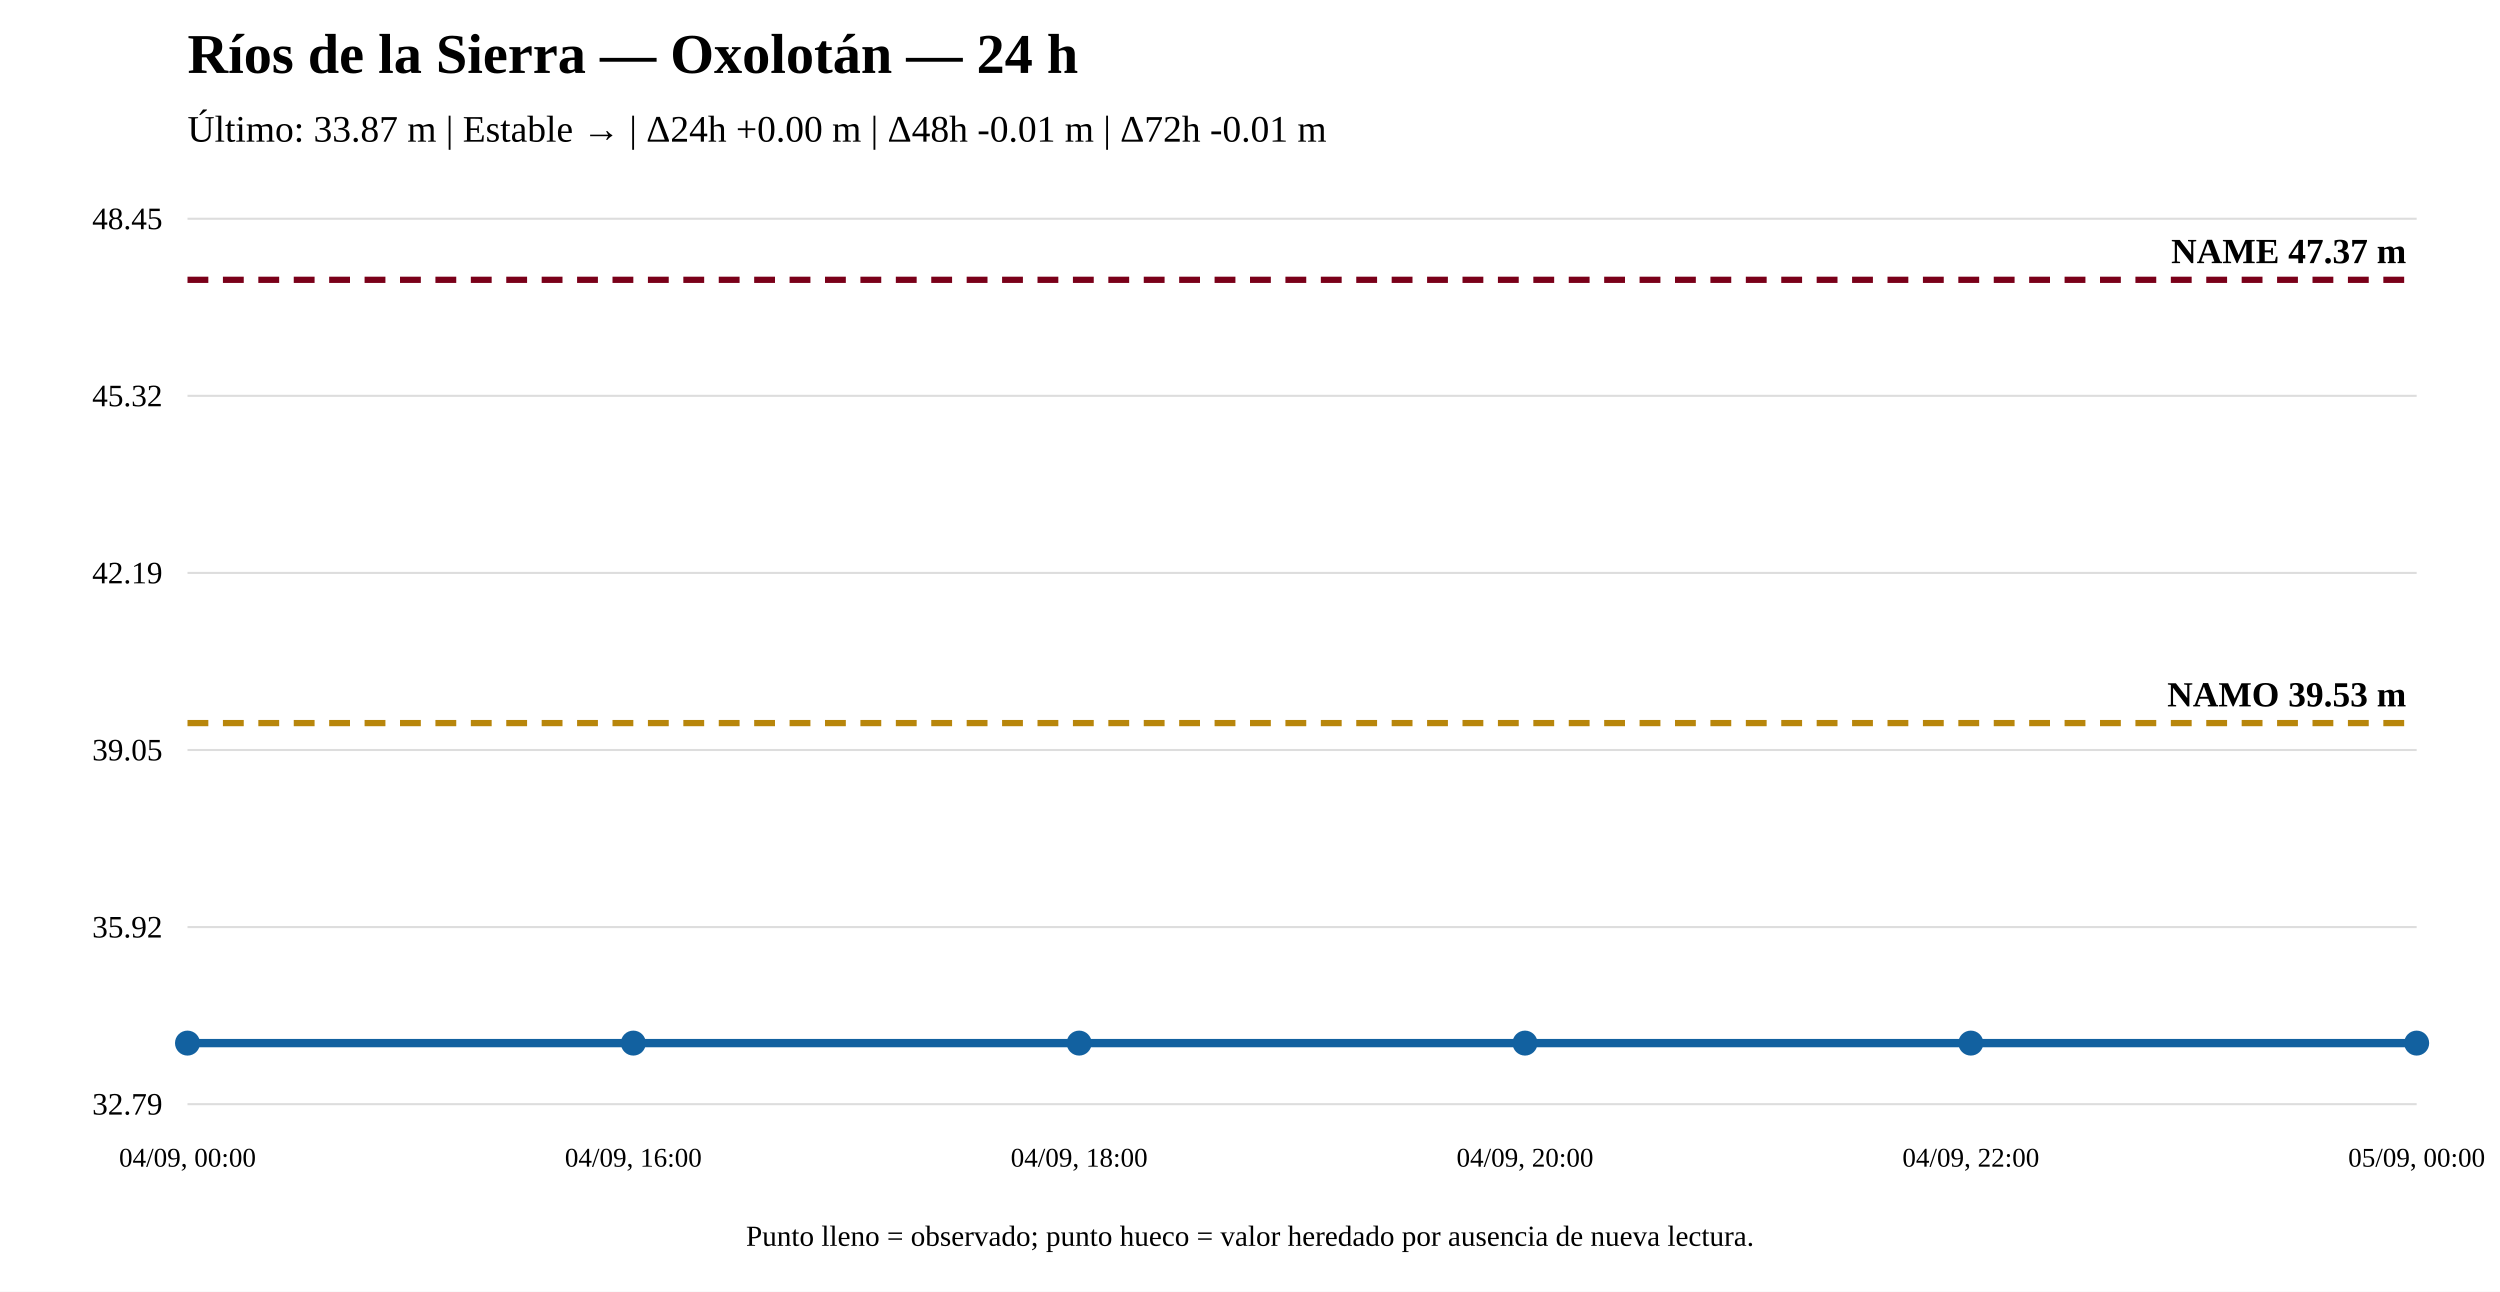
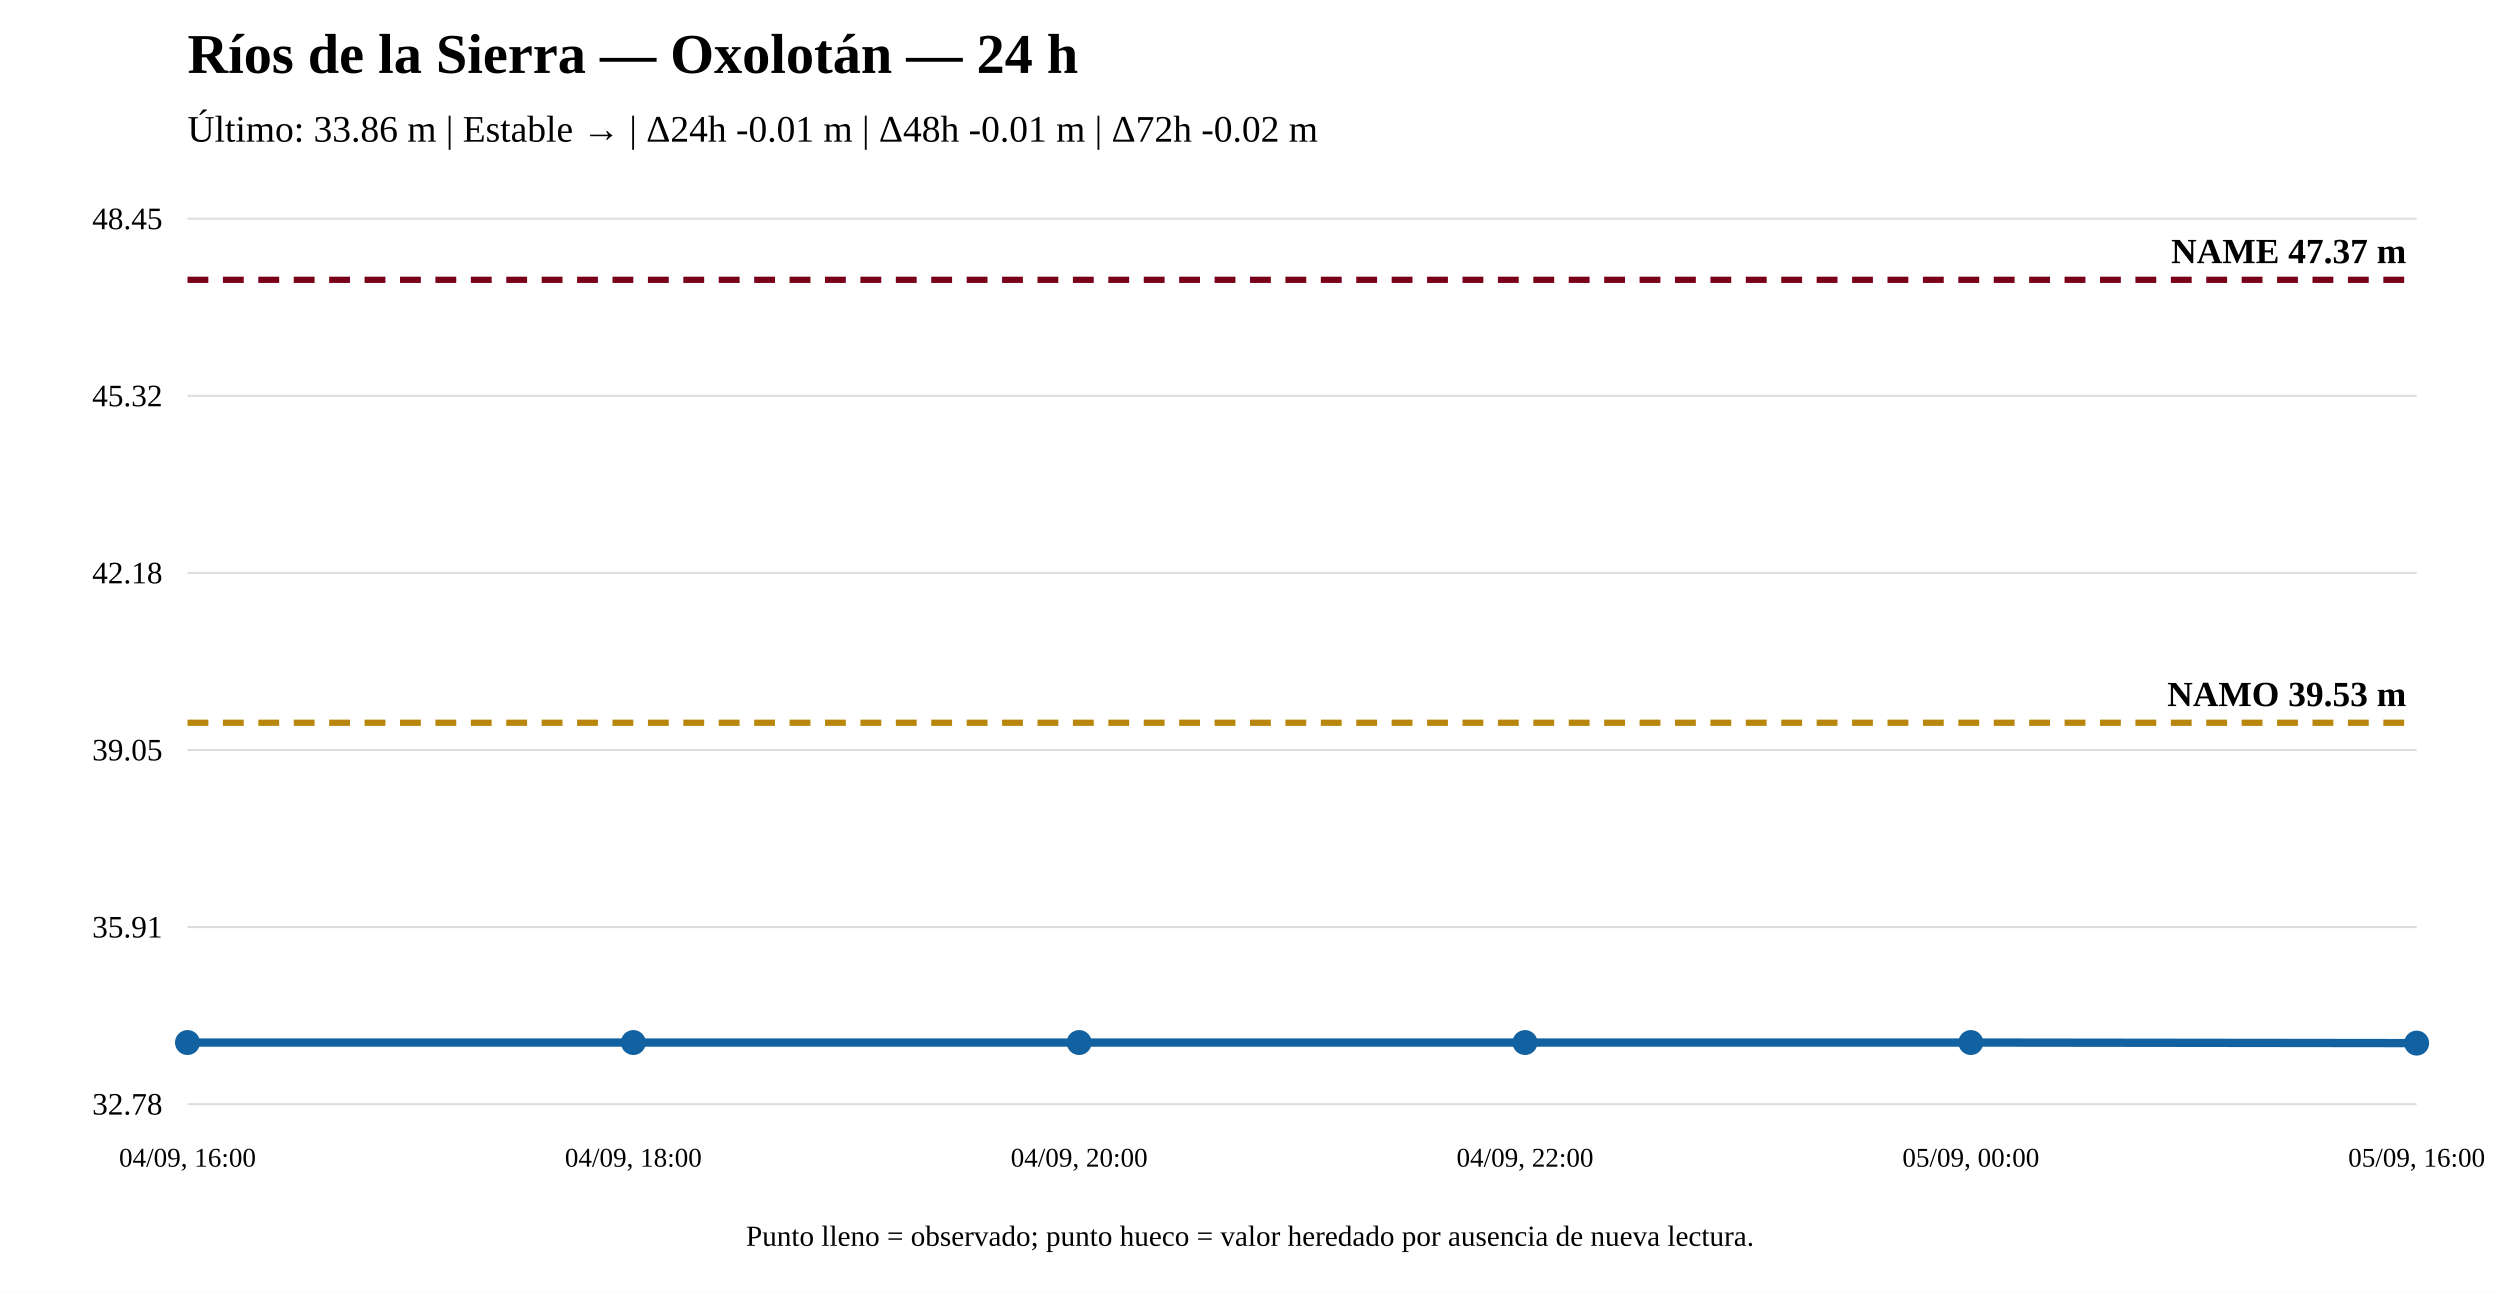
<svg xmlns="http://www.w3.org/2000/svg" width="1200" height="620" viewBox="0 0 1200 620">
  <rect width="100%" height="100%" fill="white" />
  <text x="90" y="35" font-size="27" font-weight="bold">Ríos de la Sierra — Oxolotán — 24 h</text>
-   <text x="90" y="68" font-size="18">Último: 33.87 m | Estable → | Δ24h +0.00 m | Δ48h -0.01 m | Δ72h -0.01 m</text>
+   <text x="90" y="68" font-size="18">Último: 33.86 m | Estable → | Δ24h -0.01 m | Δ48h -0.01 m | Δ72h -0.02 m</text>
  <line x1="90" y1="530" x2="1160" y2="530" stroke="#ddd" />
  <line x1="90" y1="445" x2="1160" y2="445" stroke="#ddd" />
  <line x1="90" y1="360" x2="1160" y2="360" stroke="#ddd" />
  <line x1="90" y1="275" x2="1160" y2="275" stroke="#ddd" />
  <line x1="90" y1="190" x2="1160" y2="190" stroke="#ddd" />
  <line x1="90" y1="105" x2="1160" y2="105" stroke="#ddd" />
-   <text x="78" y="535" text-anchor="end" font-size="15">32.79</text>
-   <text x="78" y="450" text-anchor="end" font-size="15">35.92</text>
+   <text x="78" y="535" text-anchor="end" font-size="15">32.78</text>
+   <text x="78" y="450" text-anchor="end" font-size="15">35.91</text>
  <text x="78" y="365" text-anchor="end" font-size="15">39.05</text>
-   <text x="78" y="280" text-anchor="end" font-size="15">42.19</text>
+   <text x="78" y="280" text-anchor="end" font-size="15">42.18</text>
  <text x="78" y="195" text-anchor="end" font-size="15">45.32</text>
  <text x="78" y="110" text-anchor="end" font-size="15">48.45</text>
-   <line x1="90" y1="347.082" x2="1160" y2="347.082" stroke="#b8860b" stroke-width="3" stroke-dasharray="10 7" />
-   <text x="1155" y="339.082" text-anchor="end" font-size="17" font-weight="bold">NAMO 39.53 m</text>
+   <line x1="90" y1="346.924" x2="1160" y2="346.924" stroke="#b8860b" stroke-width="3" stroke-dasharray="10 7" />
+   <text x="1155" y="338.924" text-anchor="end" font-size="17" font-weight="bold">NAMO 39.53 m</text>
  <line x1="90" y1="134.31" x2="1160" y2="134.31" stroke="#7a0019" stroke-width="3" stroke-dasharray="10 7" />
  <text x="1155" y="126.31" text-anchor="end" font-size="17" font-weight="bold">NAME 47.37 m</text>
-   <polyline fill="none" stroke="#1261a0" stroke-width="4" points="90,500.69 304,500.69 518,500.69 732,500.69 946,500.69 1160,500.69" />
-   <circle cx="90" cy="500.69" r="5" fill="#1261a0" stroke="#1261a0" stroke-width="2" />
-   <circle cx="304" cy="500.69" r="5" fill="#1261a0" stroke="#1261a0" stroke-width="2" />
-   <circle cx="518" cy="500.69" r="5" fill="#1261a0" stroke="#1261a0" stroke-width="2" />
-   <circle cx="732" cy="500.69" r="5" fill="#1261a0" stroke="#1261a0" stroke-width="2" />
-   <circle cx="946" cy="500.69" r="5" fill="#1261a0" stroke="#1261a0" stroke-width="2" />
+   <polyline fill="none" stroke="#1261a0" stroke-width="4" points="90,500.418 304,500.418 518,500.418 732,500.418 946,500.418 1160,500.69" />
+   <circle cx="90" cy="500.418" r="5" fill="#1261a0" stroke="#1261a0" stroke-width="2" />
+   <circle cx="304" cy="500.418" r="5" fill="#1261a0" stroke="#1261a0" stroke-width="2" />
+   <circle cx="518" cy="500.418" r="5" fill="#1261a0" stroke="#1261a0" stroke-width="2" />
+   <circle cx="732" cy="500.418" r="5" fill="#1261a0" stroke="#1261a0" stroke-width="2" />
+   <circle cx="946" cy="500.418" r="5" fill="#1261a0" stroke="#1261a0" stroke-width="2" />
  <circle cx="1160" cy="500.69" r="5" fill="#1261a0" stroke="#1261a0" stroke-width="2" />
-   <text x="90" y="560" text-anchor="middle" font-size="13">04/09, 00:00</text>
-   <text x="304" y="560" text-anchor="middle" font-size="13">04/09, 16:00</text>
-   <text x="518" y="560" text-anchor="middle" font-size="13">04/09, 18:00</text>
-   <text x="732" y="560" text-anchor="middle" font-size="13">04/09, 20:00</text>
-   <text x="946" y="560" text-anchor="middle" font-size="13">04/09, 22:00</text>
-   <text x="1160" y="560" text-anchor="middle" font-size="13">05/09, 00:00</text>
+   <text x="90" y="560" text-anchor="middle" font-size="13">04/09, 16:00</text>
+   <text x="304" y="560" text-anchor="middle" font-size="13">04/09, 18:00</text>
+   <text x="518" y="560" text-anchor="middle" font-size="13">04/09, 20:00</text>
+   <text x="732" y="560" text-anchor="middle" font-size="13">04/09, 22:00</text>
+   <text x="946" y="560" text-anchor="middle" font-size="13">05/09, 00:00</text>
+   <text x="1160" y="560" text-anchor="middle" font-size="13">05/09, 16:00</text>
  <text x="600" y="598" text-anchor="middle" font-size="14">Punto lleno = observado; punto hueco = valor heredado por ausencia de nueva lectura.</text>
</svg>
